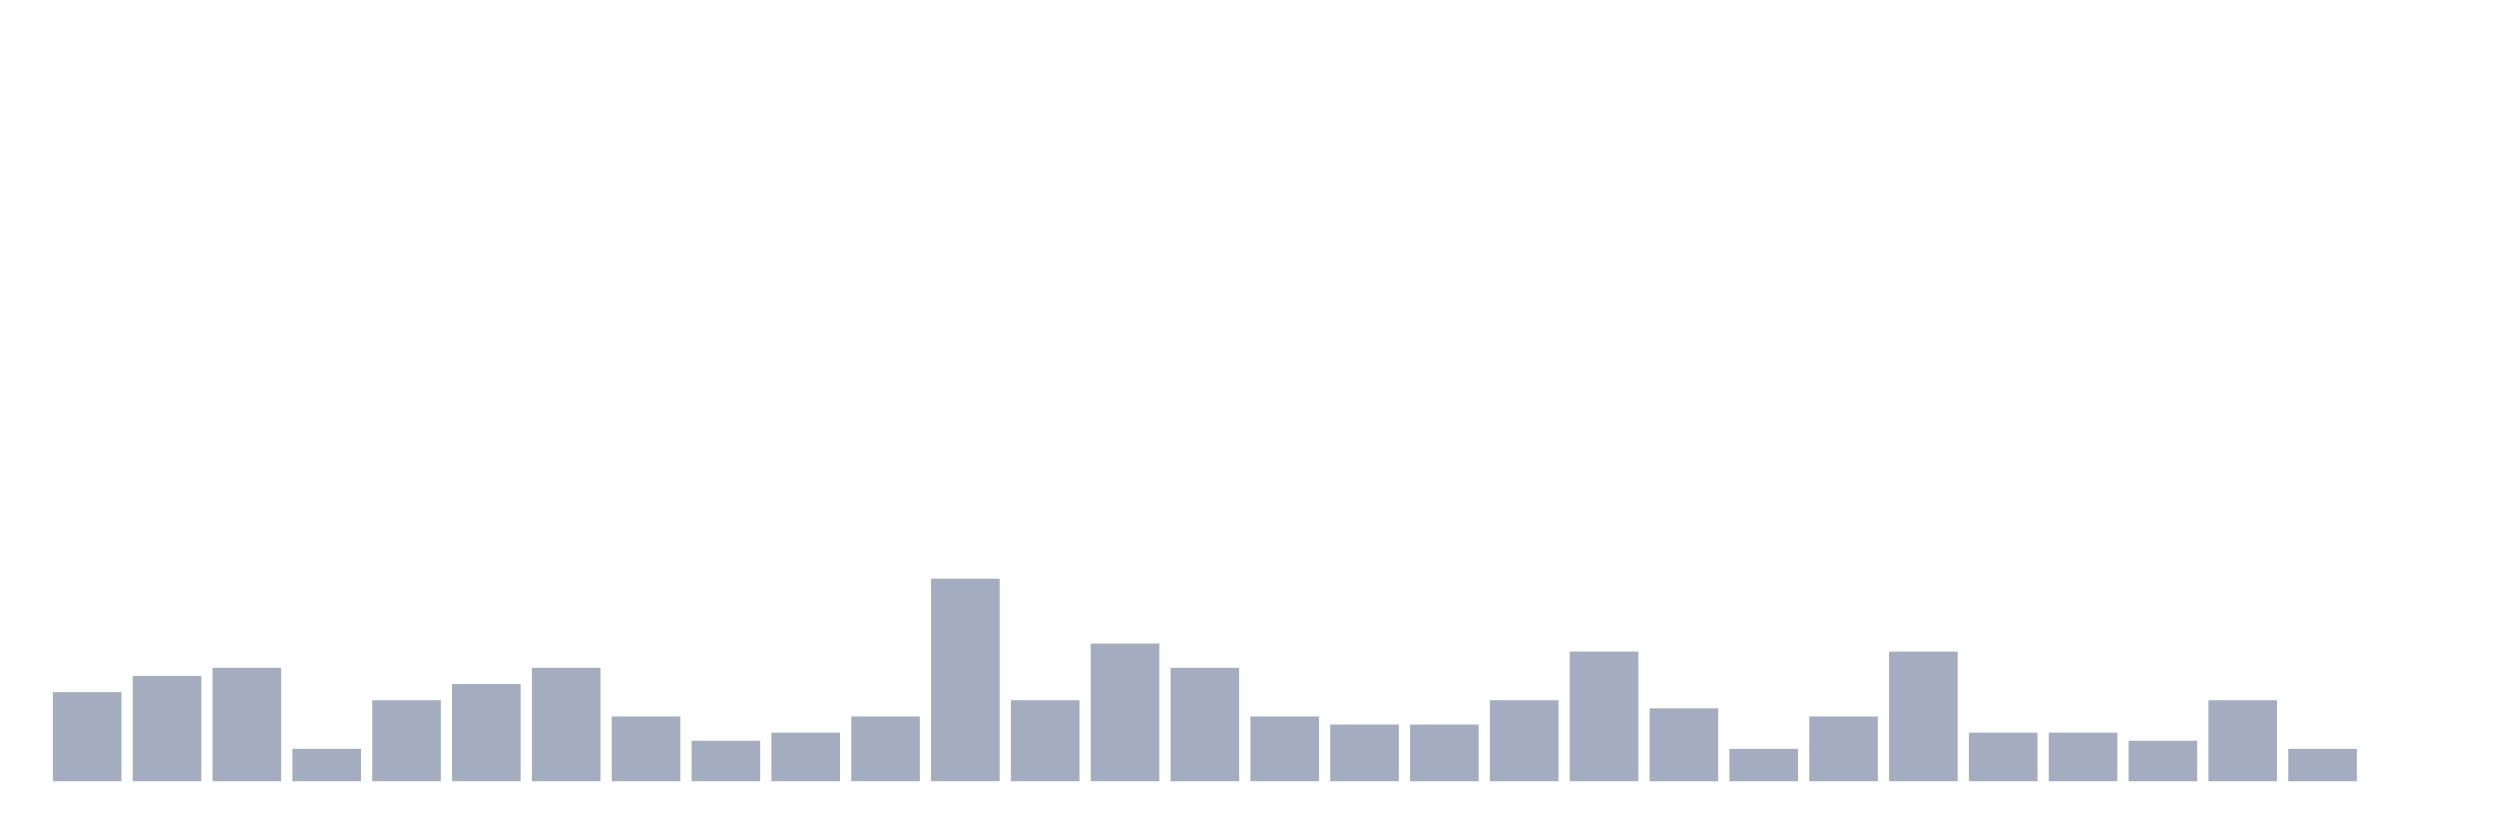
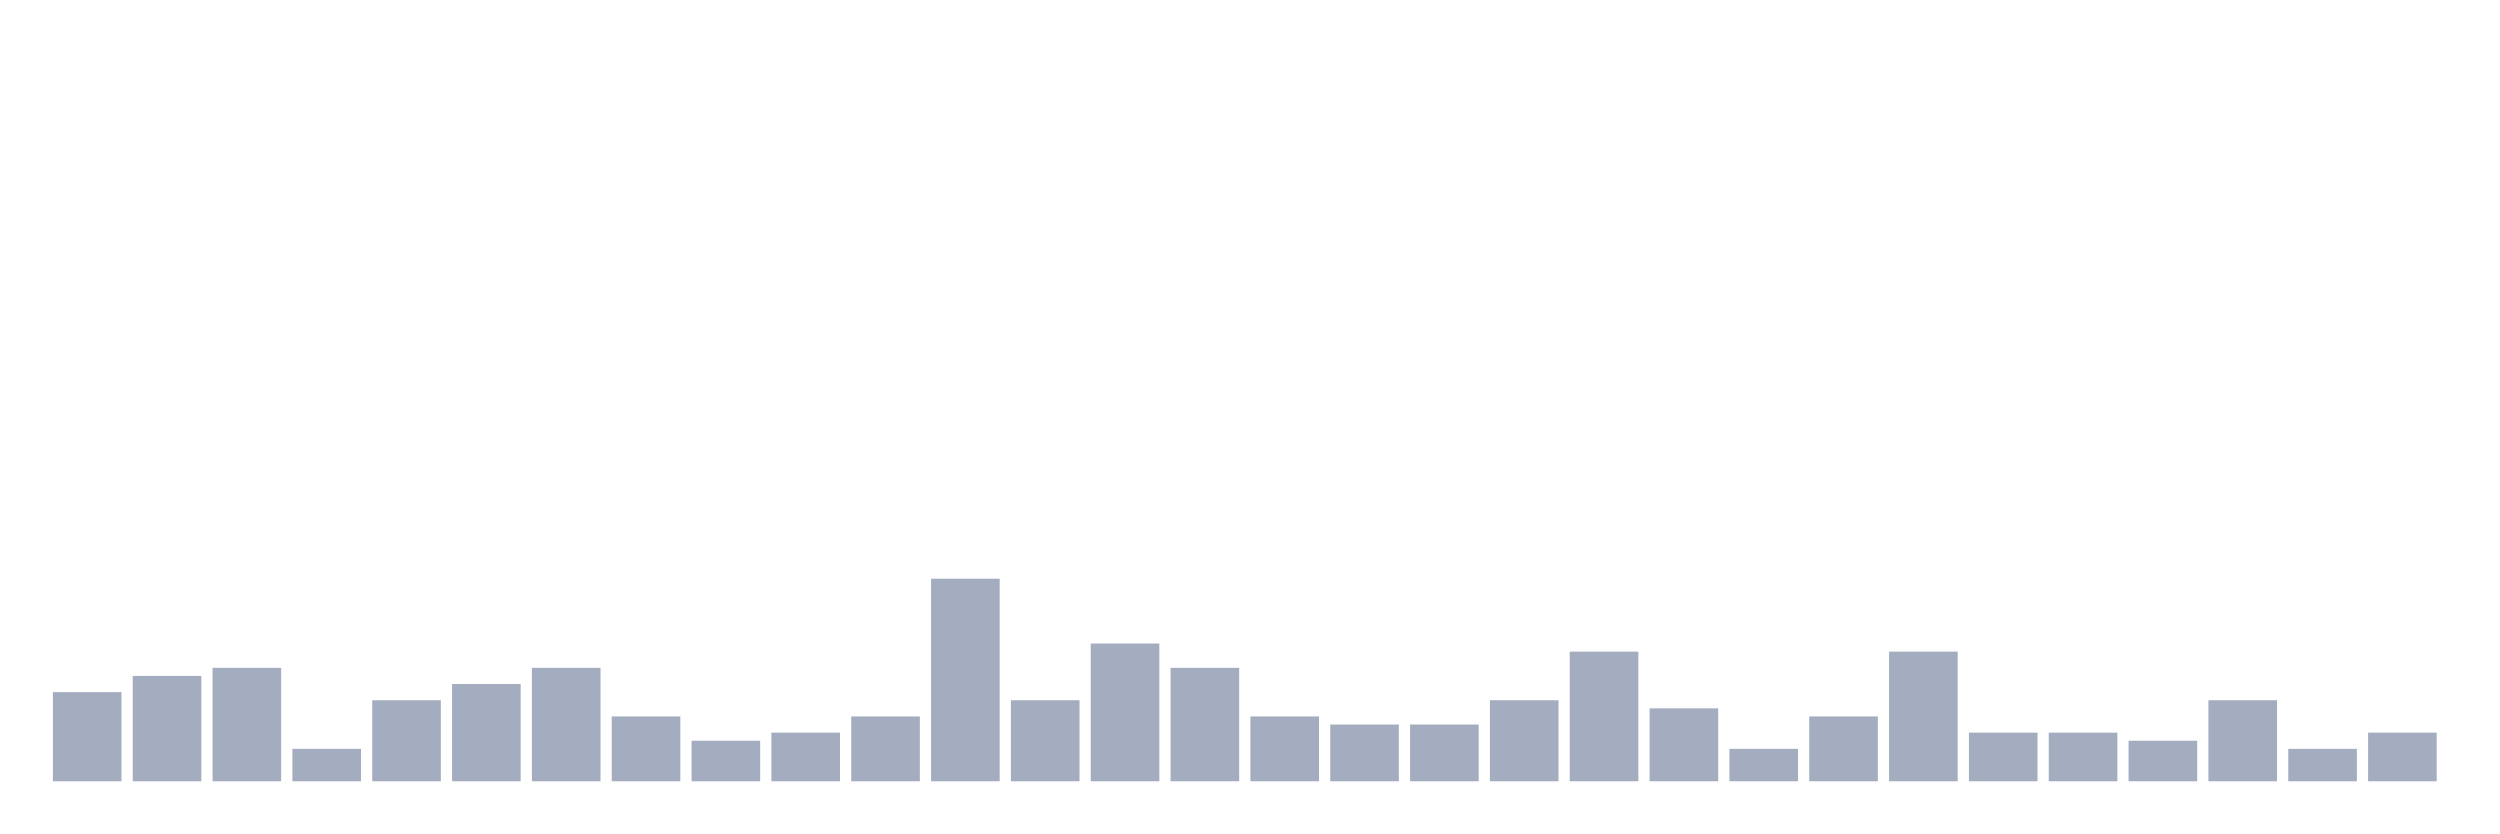
<svg xmlns="http://www.w3.org/2000/svg" viewBox="0 0 480 160">
  <g transform="translate(10,10)">
    <rect class="bar" x="0.153" width="13.175" y="122.889" height="17.111" fill="rgb(164,173,192)" />
    <rect class="bar" x="15.482" width="13.175" y="119.778" height="20.222" fill="rgb(164,173,192)" />
    <rect class="bar" x="30.81" width="13.175" y="118.222" height="21.778" fill="rgb(164,173,192)" />
    <rect class="bar" x="46.138" width="13.175" y="133.778" height="6.222" fill="rgb(164,173,192)" />
    <rect class="bar" x="61.466" width="13.175" y="124.444" height="15.556" fill="rgb(164,173,192)" />
    <rect class="bar" x="76.794" width="13.175" y="121.333" height="18.667" fill="rgb(164,173,192)" />
    <rect class="bar" x="92.123" width="13.175" y="118.222" height="21.778" fill="rgb(164,173,192)" />
    <rect class="bar" x="107.451" width="13.175" y="127.556" height="12.444" fill="rgb(164,173,192)" />
    <rect class="bar" x="122.779" width="13.175" y="132.222" height="7.778" fill="rgb(164,173,192)" />
    <rect class="bar" x="138.107" width="13.175" y="130.667" height="9.333" fill="rgb(164,173,192)" />
    <rect class="bar" x="153.436" width="13.175" y="127.556" height="12.444" fill="rgb(164,173,192)" />
    <rect class="bar" x="168.764" width="13.175" y="101.111" height="38.889" fill="rgb(164,173,192)" />
    <rect class="bar" x="184.092" width="13.175" y="124.444" height="15.556" fill="rgb(164,173,192)" />
    <rect class="bar" x="199.42" width="13.175" y="113.556" height="26.444" fill="rgb(164,173,192)" />
    <rect class="bar" x="214.748" width="13.175" y="118.222" height="21.778" fill="rgb(164,173,192)" />
    <rect class="bar" x="230.077" width="13.175" y="127.556" height="12.444" fill="rgb(164,173,192)" />
    <rect class="bar" x="245.405" width="13.175" y="129.111" height="10.889" fill="rgb(164,173,192)" />
    <rect class="bar" x="260.733" width="13.175" y="129.111" height="10.889" fill="rgb(164,173,192)" />
    <rect class="bar" x="276.061" width="13.175" y="124.444" height="15.556" fill="rgb(164,173,192)" />
    <rect class="bar" x="291.39" width="13.175" y="115.111" height="24.889" fill="rgb(164,173,192)" />
    <rect class="bar" x="306.718" width="13.175" y="126" height="14" fill="rgb(164,173,192)" />
    <rect class="bar" x="322.046" width="13.175" y="133.778" height="6.222" fill="rgb(164,173,192)" />
    <rect class="bar" x="337.374" width="13.175" y="127.556" height="12.444" fill="rgb(164,173,192)" />
    <rect class="bar" x="352.702" width="13.175" y="115.111" height="24.889" fill="rgb(164,173,192)" />
    <rect class="bar" x="368.031" width="13.175" y="130.667" height="9.333" fill="rgb(164,173,192)" />
    <rect class="bar" x="383.359" width="13.175" y="130.667" height="9.333" fill="rgb(164,173,192)" />
    <rect class="bar" x="398.687" width="13.175" y="132.222" height="7.778" fill="rgb(164,173,192)" />
    <rect class="bar" x="414.015" width="13.175" y="124.444" height="15.556" fill="rgb(164,173,192)" />
    <rect class="bar" x="429.344" width="13.175" y="133.778" height="6.222" fill="rgb(164,173,192)" />
-     <rect class="bar" x="444.672" width="13.175" y="140" height="0" fill="rgb(164,173,192)" />
+     <rect class="bar" x="444.672" width="13.175" y="130.667" height="9.333" fill="rgb(164,173,192)" />
  </g>
</svg>
